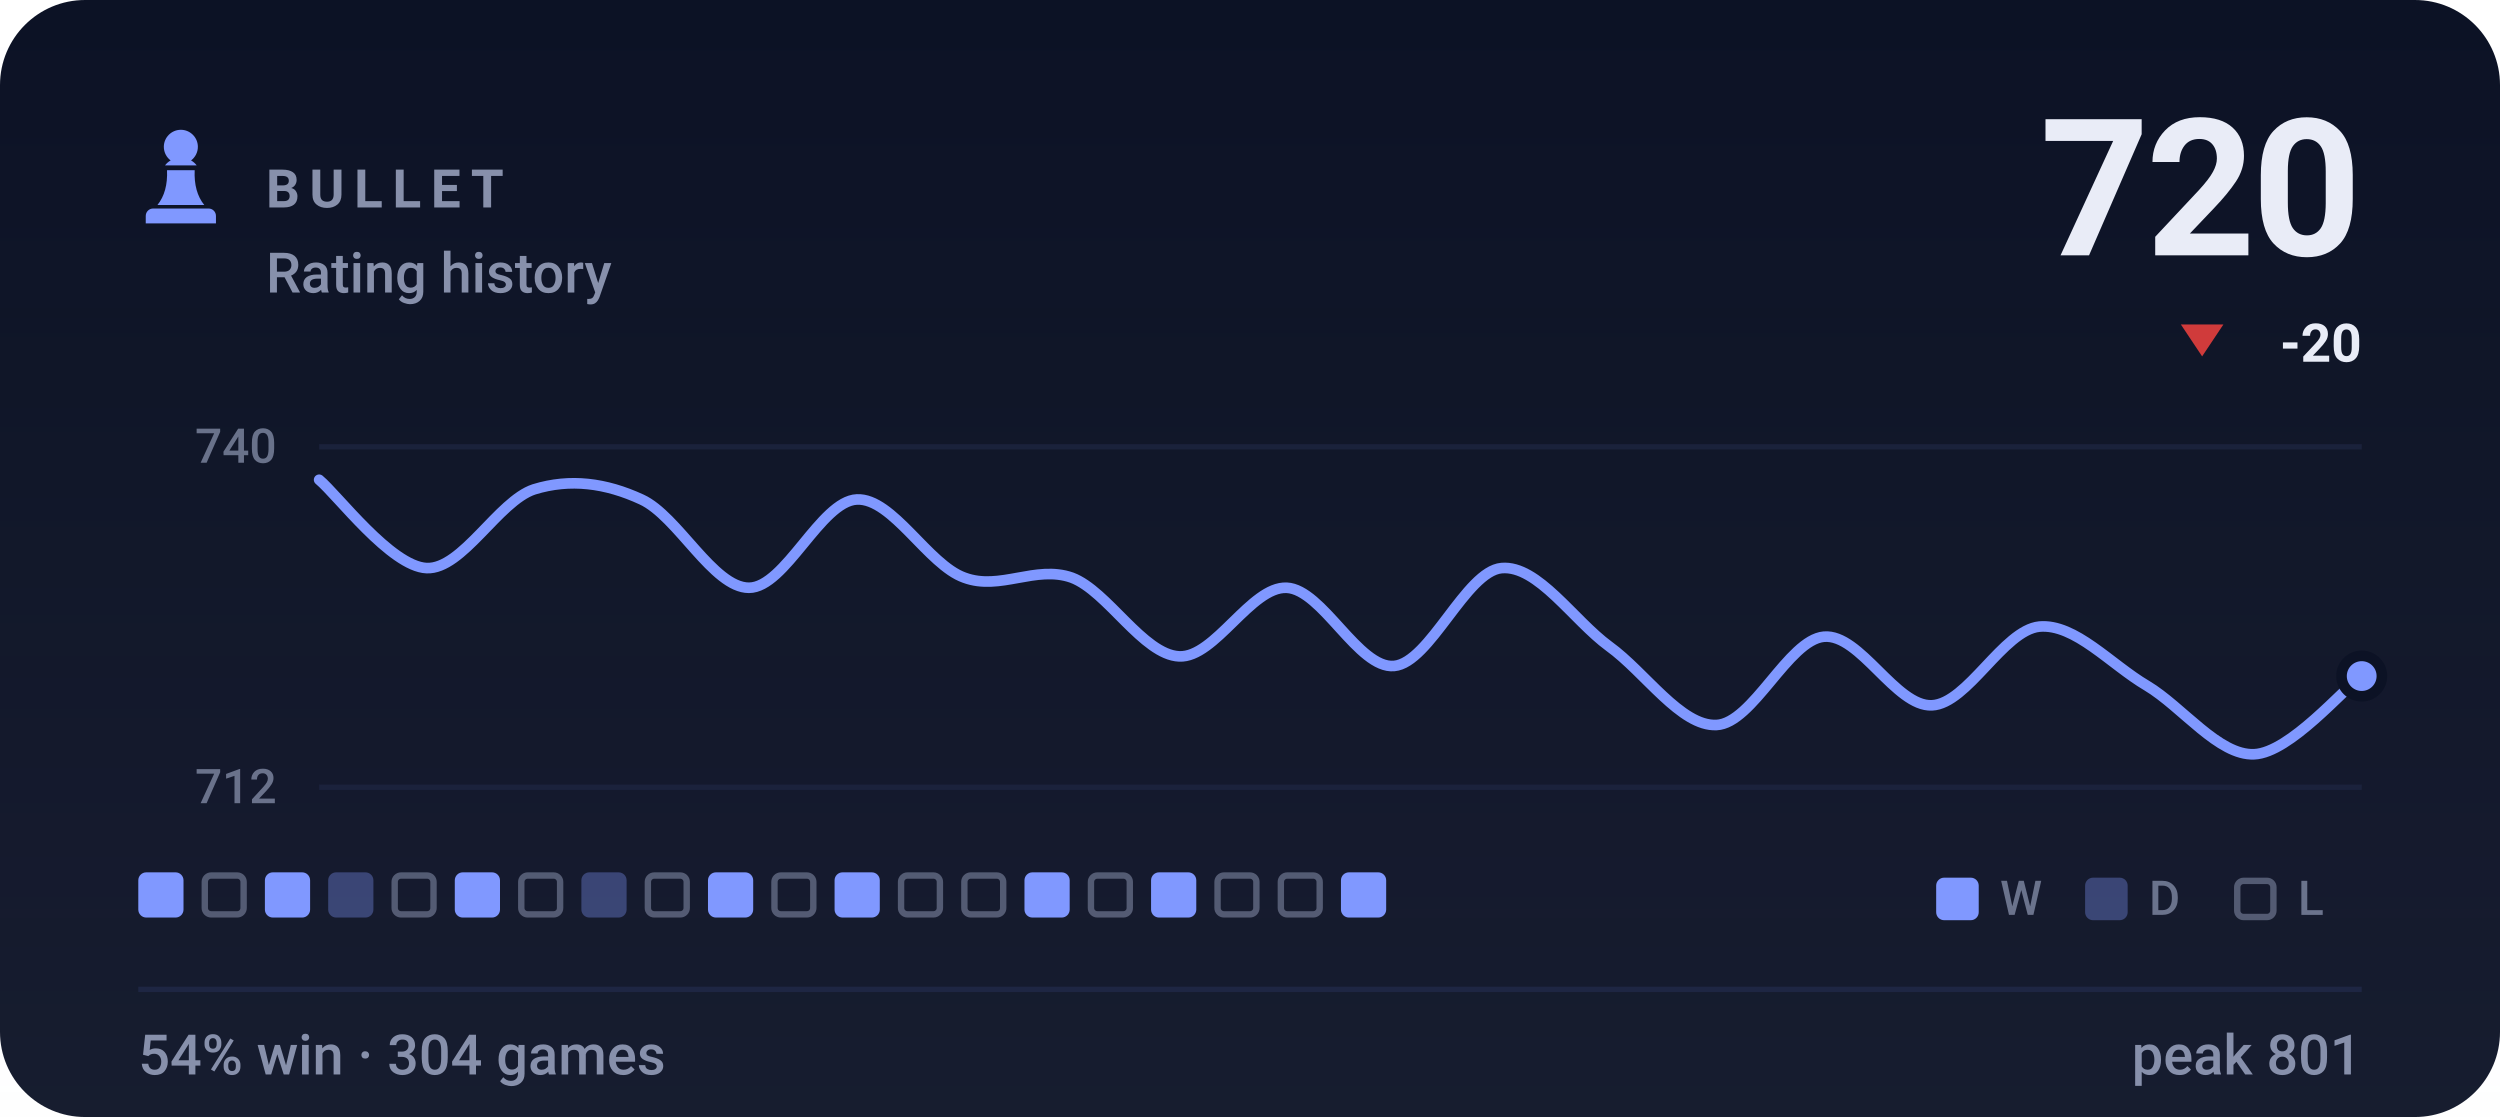
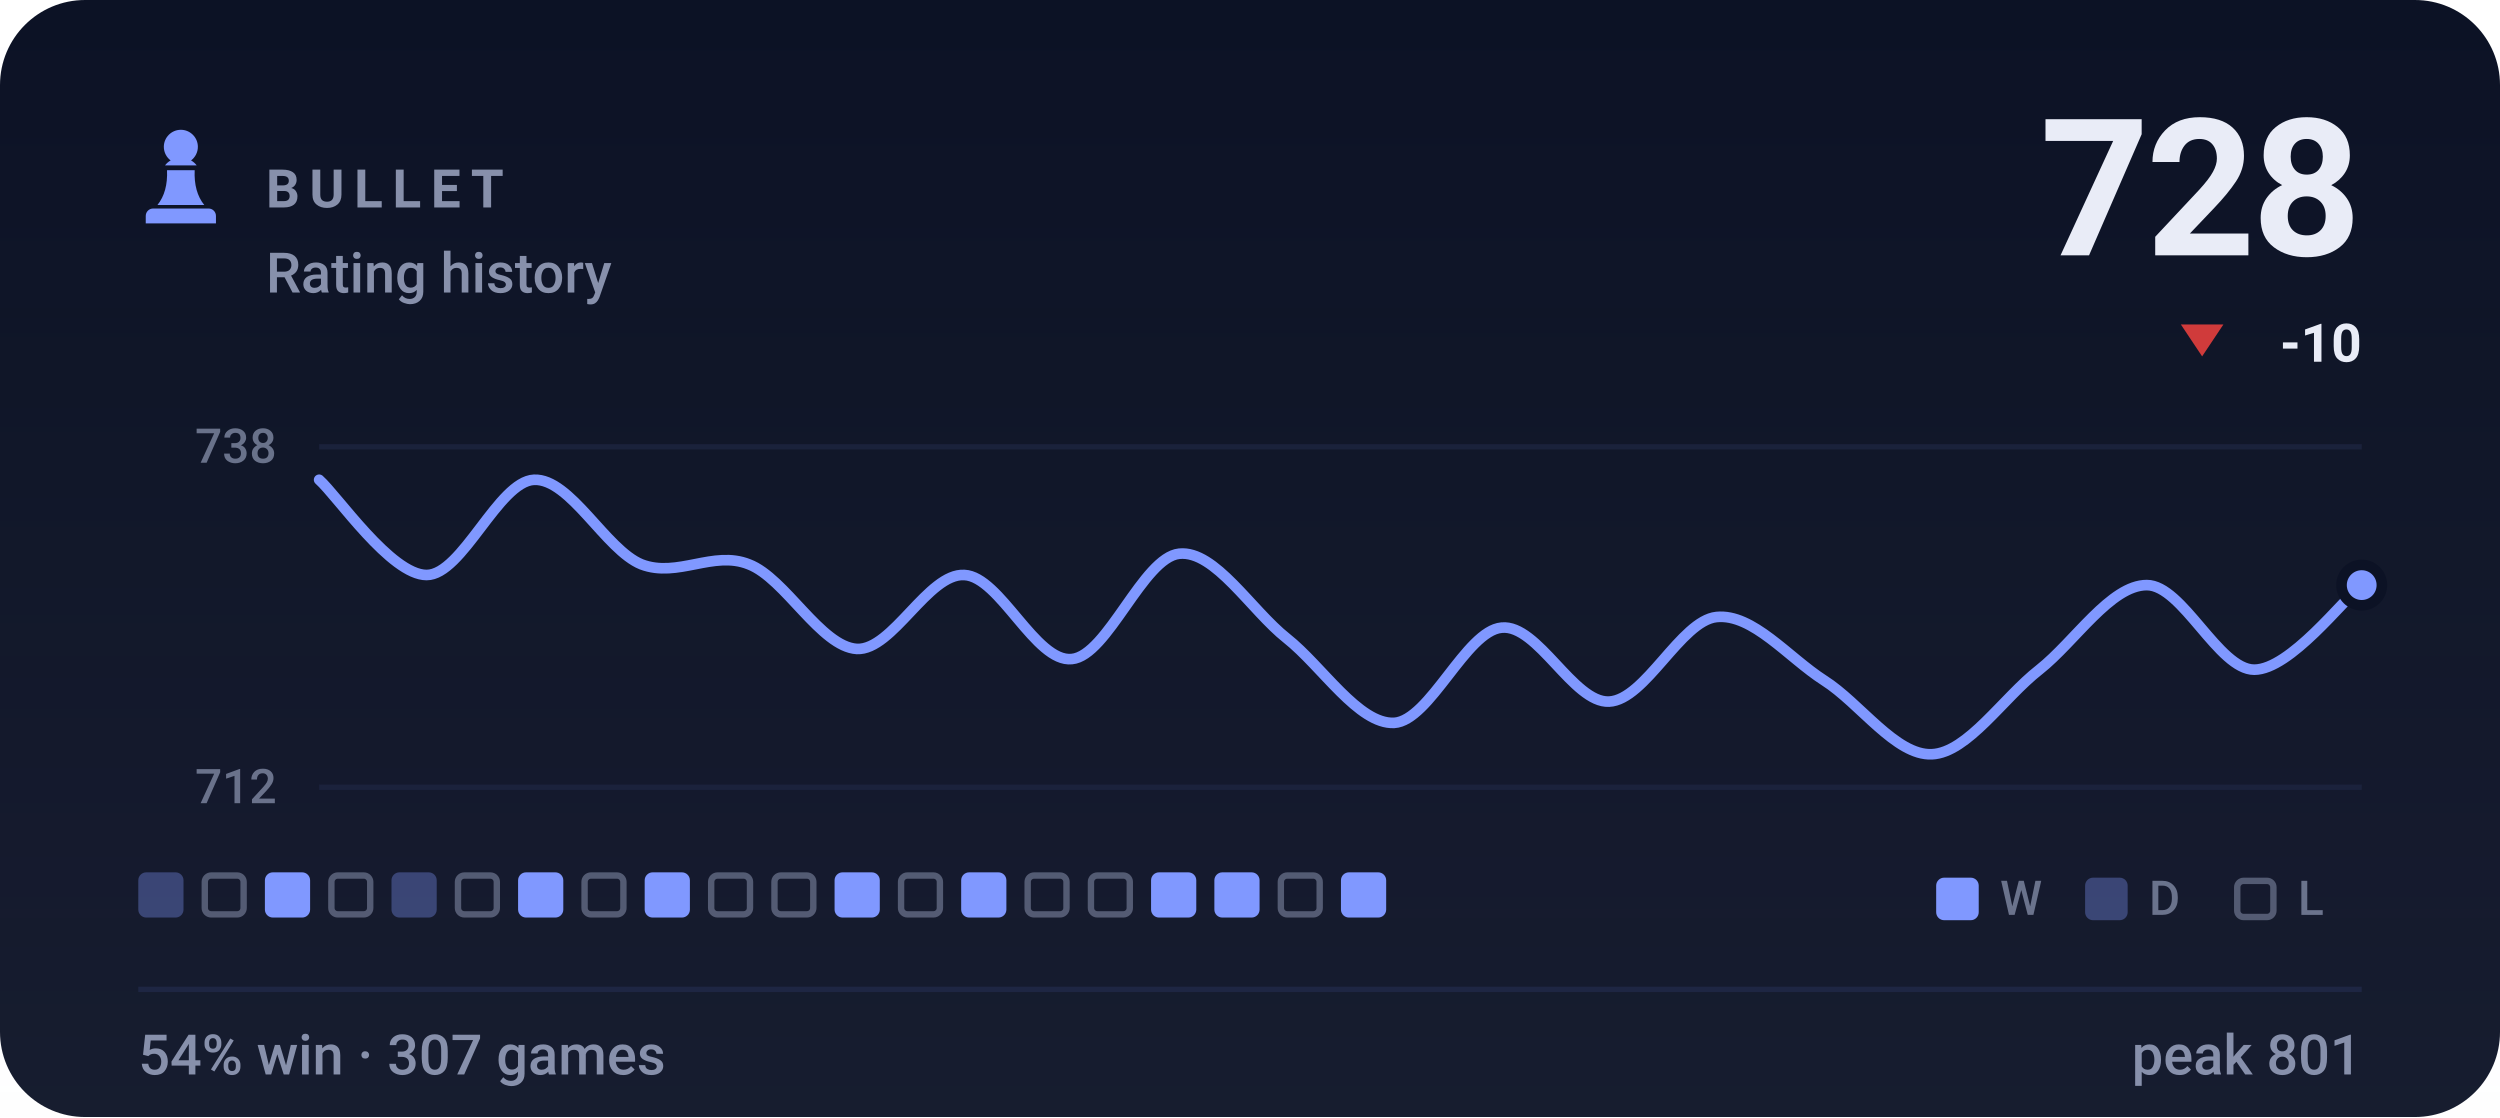
- <svg xmlns="http://www.w3.org/2000/svg" viewBox="0 0 470 210" width="470" height="210" role="img" aria-label="BULLET rating history, currently 720, 54% win rate over 304 games">
+ <svg xmlns="http://www.w3.org/2000/svg" viewBox="0 0 470 210" width="470" height="210" role="img" aria-label="BULLET rating history, currently 728, 54% win rate over 307 games">
  <style>svg{font-family:-apple-system,BlinkMacSystemFont,'Segoe UI',Roboto,'Helvetica Neue',Arial,sans-serif}text{fill:#e9ecf7;white-space:pre}.bg{fill:#0c1225}.acc{fill:#8098ff}.win{fill:#1baf7a}.draw{fill:#8b8f96}.loss{fill:#d03b3b}.lbl{font-size:10px;font-weight:600;letter-spacing:.18em;fill:#8790ab}.cap{font-size:10.5px;font-weight:500;fill:#8790ab}.num{font-family:-apple-system,BlinkMacSystemFont,'Segoe UI',Roboto,'Helvetica Neue',Arial,sans-serif;font-weight:700;letter-spacing:-.02em}.tick{font-size:9px;font-weight:500;fill:#8790ab;opacity:.75}.dl{font-size:10px;font-weight:600}.rule{stroke:#1e2643;stroke-width:1;fill:none}.grid{stroke:#1e2643;stroke-width:1;fill:none;opacity:.7}.ln{fill:none;stroke:#8098ff;stroke-width:2;stroke-linecap:round;stroke-linejoin:round}.ring{stroke:#0c1225;stroke-width:2}.hollow{fill:none;stroke-width:1.5}.sq{fill:#e9ecf7;opacity:.035}</style>
  <rect class="bg" width="470" height="210" rx="16" />
  <defs>
    <linearGradient id="gp" x1="0" y1="0" x2="0" y2="1">
      <stop offset="0" stop-color="#e9ecf7" stop-opacity="0" />
      <stop offset="1" stop-color="#e9ecf7" stop-opacity=".05" />
    </linearGradient>
  </defs>
  <rect width="470" height="210" fill="url(#gp)" />
  <g class="acc" transform="translate(24.0,22.8) scale(0.2)">
    <path d="M50 8c-8.8 0-16 7.2-16 16 0 5.2 2.5 9.9 6.4 12.8-2.1 1.2-3.9 2.8-5.3 4.7h29.8c-1.4-1.9-3.2-3.5-5.3-4.7C63.5 33.9 66 29.2 66 24c0-8.8-7.2-16-16-16zM37 46c.6 13.6-2.4 24.5-9 32.7h44c-6.6-8.2-9.6-19.1-9-32.7H37zM24 82h52c3.9 0 7 3.1 7 7v7H17v-7c0-3.9 3.1-7 7-7z" />
  </g>
  <text class="lbl" x="50" y="39">BULLET</text>
  <text class="cap" x="50" y="55">Rating history</text>
-   <text class="num" x="444" y="48" text-anchor="end" style="font-size:36px">720</text>
+   <text class="num" x="444" y="48" text-anchor="end" style="font-size:36px">728</text>
  <path fill="#d03b3b" d="M414 67L418 61H410Z" />
-   <text class="dl" x="444" y="68" text-anchor="end" fill="#d03b3b">-20</text>
+   <text class="dl" x="444" y="68" text-anchor="end" fill="#d03b3b">-10</text>
  <line class="grid" x1="60" y1="84" x2="444" y2="84" />
  <line class="grid" x1="60" y1="148" x2="444" y2="148" />
-   <text class="tick" x="52" y="87" text-anchor="end">740</text>
+   <text class="tick" x="52" y="87" text-anchor="end">738</text>
  <text class="tick" x="52" y="151" text-anchor="end">712</text>
-   <path class="ln" d="M60.0 90.2C63.4 93.0 73.5 106.5 80.2 106.8C86.9 107.1 93.7 94.2 100.4 92.0C107.2 89.9 113.9 90.8 120.6 93.9C127.4 97.0 134.1 110.5 140.8 110.5C147.6 110.5 154.3 94.2 161.1 93.9C167.8 93.6 174.5 106.2 181.3 108.6C188.0 111.1 194.7 106.2 201.5 108.6C208.2 111.1 214.9 123.1 221.7 123.4C228.4 123.7 235.2 110.2 241.9 110.5C248.6 110.8 255.4 125.8 262.1 125.2C268.8 124.6 275.6 107.4 282.3 106.8C289.1 106.2 295.8 116.6 302.5 121.5C309.3 126.4 316.0 136.6 322.7 136.3C329.5 136.0 336.2 120.3 342.9 119.7C349.7 119.1 356.4 132.9 363.2 132.6C369.9 132.3 376.6 118.5 383.4 117.8C390.1 117.2 396.8 124.9 403.6 128.9C410.3 132.9 417.1 142.1 423.8 141.8C430.5 141.5 440.6 129.5 444.0 127.1" />
-   <circle class="acc ring" cx="444.0" cy="127.1" r="3.8" />
-   <rect x="26.0" y="164" width="8.5" height="8.5" rx="1.5" fill="#8098ff" />
+   <path class="ln" d="M60.0 90.2C63.4 93.2 73.5 108.1 80.2 108.1C86.9 108.1 93.7 90.5 100.4 90.2C107.2 89.9 113.9 103.4 120.6 106.1C127.4 108.7 134.1 103.4 140.8 106.1C147.6 108.7 154.3 121.6 161.1 122.0C167.8 122.3 174.5 107.7 181.3 108.1C188.0 108.4 194.7 124.6 201.5 123.9C208.2 123.3 214.9 104.8 221.7 104.1C228.4 103.4 235.2 114.7 241.9 120.0C248.6 125.3 255.4 136.2 262.1 135.9C268.8 135.5 275.6 118.6 282.3 118.0C289.1 117.3 295.8 132.2 302.5 131.9C309.3 131.6 316.0 116.7 322.7 116.0C329.5 115.3 336.2 123.6 342.9 127.9C349.7 132.2 356.4 142.1 363.2 141.8C369.9 141.5 376.6 131.2 383.4 125.9C390.1 120.6 396.8 110.0 403.6 110.0C410.3 110.0 417.1 125.9 423.8 125.9C430.5 125.9 440.6 112.7 444.0 110.0" />
+   <circle class="acc ring" cx="444.0" cy="110.0" r="3.8" />
+   <rect x="26.0" y="164" width="8.5" height="8.5" rx="1.5" fill="#8098ff" opacity=".34" />
  <rect x="38.5" y="164.6" width="7.3" height="7.3" rx="1.2" fill="none" stroke="#8790ab" stroke-width="1.2" opacity=".55" />
  <rect x="49.8" y="164" width="8.5" height="8.5" rx="1.5" fill="#8098ff" />
-   <rect x="61.7" y="164" width="8.5" height="8.5" rx="1.5" fill="#8098ff" opacity=".34" />
-   <rect x="74.2" y="164.6" width="7.3" height="7.3" rx="1.2" fill="none" stroke="#8790ab" stroke-width="1.2" opacity=".55" />
-   <rect x="85.5" y="164" width="8.5" height="8.5" rx="1.5" fill="#8098ff" />
-   <rect x="98.0" y="164.6" width="7.3" height="7.3" rx="1.2" fill="none" stroke="#8790ab" stroke-width="1.2" opacity=".55" />
-   <rect x="109.3" y="164" width="8.5" height="8.5" rx="1.5" fill="#8098ff" opacity=".34" />
-   <rect x="121.8" y="164.6" width="7.3" height="7.3" rx="1.2" fill="none" stroke="#8790ab" stroke-width="1.2" opacity=".55" />
-   <rect x="133.1" y="164" width="8.5" height="8.5" rx="1.5" fill="#8098ff" />
+   <rect x="62.3" y="164.6" width="7.3" height="7.3" rx="1.2" fill="none" stroke="#8790ab" stroke-width="1.2" opacity=".55" />
+   <rect x="73.6" y="164" width="8.5" height="8.5" rx="1.5" fill="#8098ff" opacity=".34" />
+   <rect x="86.1" y="164.6" width="7.3" height="7.3" rx="1.2" fill="none" stroke="#8790ab" stroke-width="1.2" opacity=".55" />
+   <rect x="97.4" y="164" width="8.5" height="8.5" rx="1.5" fill="#8098ff" />
+   <rect x="109.9" y="164.6" width="7.3" height="7.3" rx="1.2" fill="none" stroke="#8790ab" stroke-width="1.2" opacity=".55" />
+   <rect x="121.2" y="164" width="8.5" height="8.5" rx="1.5" fill="#8098ff" />
+   <rect x="133.7" y="164.6" width="7.3" height="7.3" rx="1.2" fill="none" stroke="#8790ab" stroke-width="1.2" opacity=".55" />
  <rect x="145.6" y="164.6" width="7.3" height="7.3" rx="1.2" fill="none" stroke="#8790ab" stroke-width="1.2" opacity=".55" />
  <rect x="156.9" y="164" width="8.5" height="8.5" rx="1.5" fill="#8098ff" />
  <rect x="169.4" y="164.6" width="7.3" height="7.3" rx="1.2" fill="none" stroke="#8790ab" stroke-width="1.2" opacity=".55" />
-   <rect x="181.3" y="164.6" width="7.3" height="7.3" rx="1.2" fill="none" stroke="#8790ab" stroke-width="1.2" opacity=".55" />
-   <rect x="192.6" y="164" width="8.5" height="8.5" rx="1.5" fill="#8098ff" />
+   <rect x="180.7" y="164" width="8.5" height="8.5" rx="1.5" fill="#8098ff" />
+   <rect x="193.2" y="164.6" width="7.3" height="7.3" rx="1.2" fill="none" stroke="#8790ab" stroke-width="1.2" opacity=".55" />
  <rect x="205.1" y="164.6" width="7.3" height="7.3" rx="1.2" fill="none" stroke="#8790ab" stroke-width="1.2" opacity=".55" />
  <rect x="216.4" y="164" width="8.5" height="8.5" rx="1.5" fill="#8098ff" />
-   <rect x="228.9" y="164.6" width="7.3" height="7.3" rx="1.2" fill="none" stroke="#8790ab" stroke-width="1.2" opacity=".55" />
+   <rect x="228.3" y="164" width="8.5" height="8.5" rx="1.5" fill="#8098ff" />
  <rect x="240.8" y="164.6" width="7.3" height="7.3" rx="1.2" fill="none" stroke="#8790ab" stroke-width="1.2" opacity=".55" />
  <rect x="252.1" y="164" width="8.5" height="8.5" rx="1.5" fill="#8098ff" />
  <rect x="364" y="165" width="8" height="8" rx="1.5" fill="#8098ff" />
  <text class="tick" x="376" y="172">W</text>
  <rect x="392" y="165" width="8" height="8" rx="1.5" fill="#8098ff" opacity=".34" />
  <text class="tick" x="404" y="172">D</text>
  <rect x="420.6" y="165.6" width="6.8" height="6.8" rx="1.2" fill="none" stroke="#8790ab" stroke-width="1.2" opacity=".55" />
  <text class="tick" x="432" y="172">L</text>
  <line class="rule" x1="26" y1="186" x2="444" y2="186" />
-   <text class="cap" x="26" y="202">54% win · 304 games</text>
+   <text class="cap" x="26" y="202">54% win · 307 games</text>
  <text class="cap" x="444" y="202" text-anchor="end">peak 801</text>
</svg>
